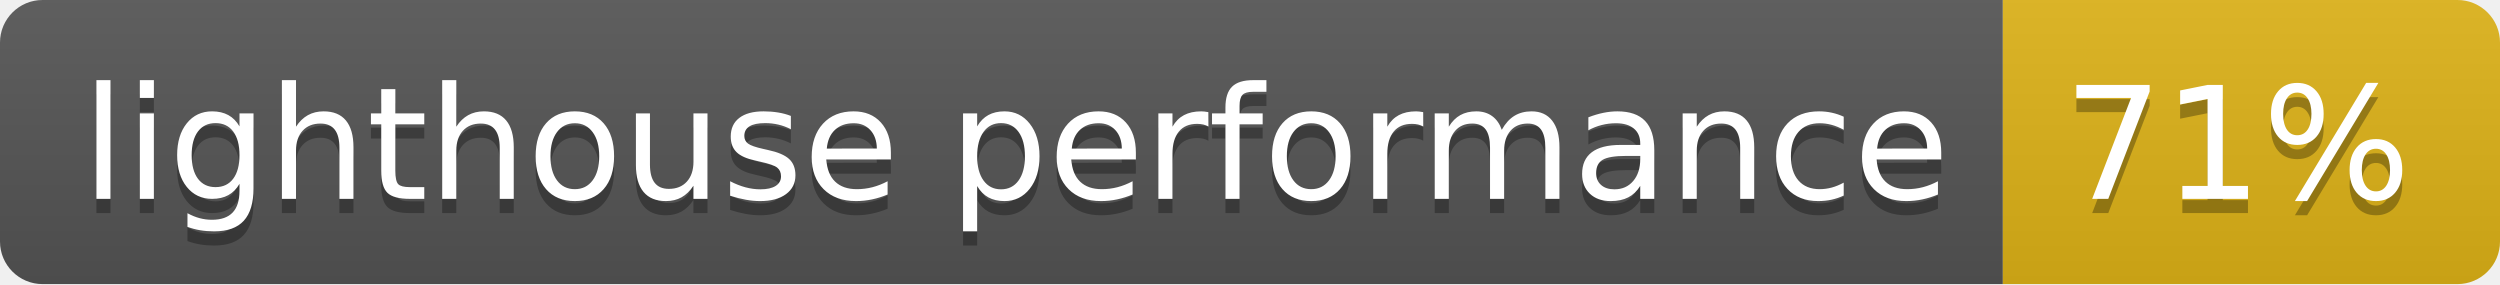
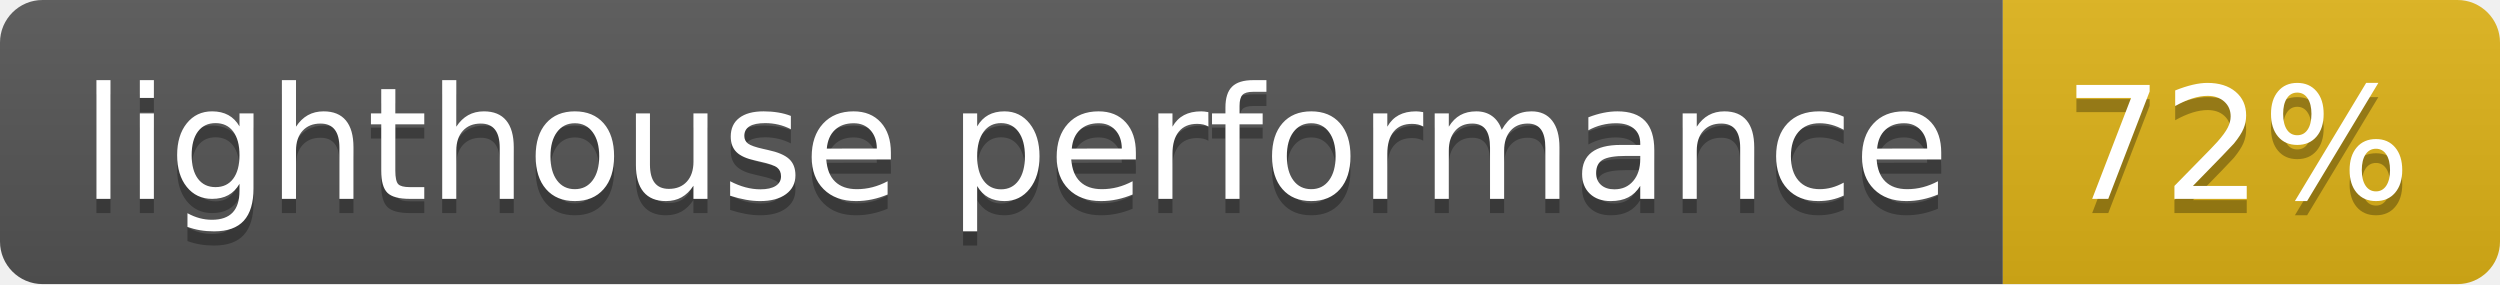
<svg xmlns="http://www.w3.org/2000/svg" width="176" height="20">
  <linearGradient id="b" x2="0" y2="100%">
    <stop offset="0" stop-color="#bbb" stop-opacity=".1" />
    <stop offset="1" stop-opacity=".1" />
  </linearGradient>
  <clipPath id="a">
    <rect width="176" height="20" rx="3" fill="#fff" />
  </clipPath>
  <g clip-path="url(#a)">
    <path fill="#555" d="M0 0h141v20H0z" />
    <path fill="#dfb317" d="M141 0h35v20H141z" />
    <path fill="url(#b)" d="M0 0h176v20H0z" />
  </g>
  <g fill="#fff" text-anchor="middle" font-family="DejaVu Sans,Verdana,Geneva,sans-serif" font-size="110">
    <text x="715" y="150" fill="#010101" fill-opacity=".3" transform="scale(.1)" textLength="1310">lighthouse performance</text>
    <text x="715" y="140" transform="scale(.1)" textLength="1310">lighthouse performance</text>
-     <text x="1575" y="150" fill="#010101" fill-opacity=".3" transform="scale(.1)" textLength="250">71%</text>
-     <text x="1575" y="140" transform="scale(.1)" textLength="250">71%</text>
+     <text x="1575" y="150" fill="#010101" fill-opacity=".3" transform="scale(.1)" textLength="250">72%</text>
+     <text x="1575" y="140" transform="scale(.1)" textLength="250">72%</text>
  </g>
</svg>
